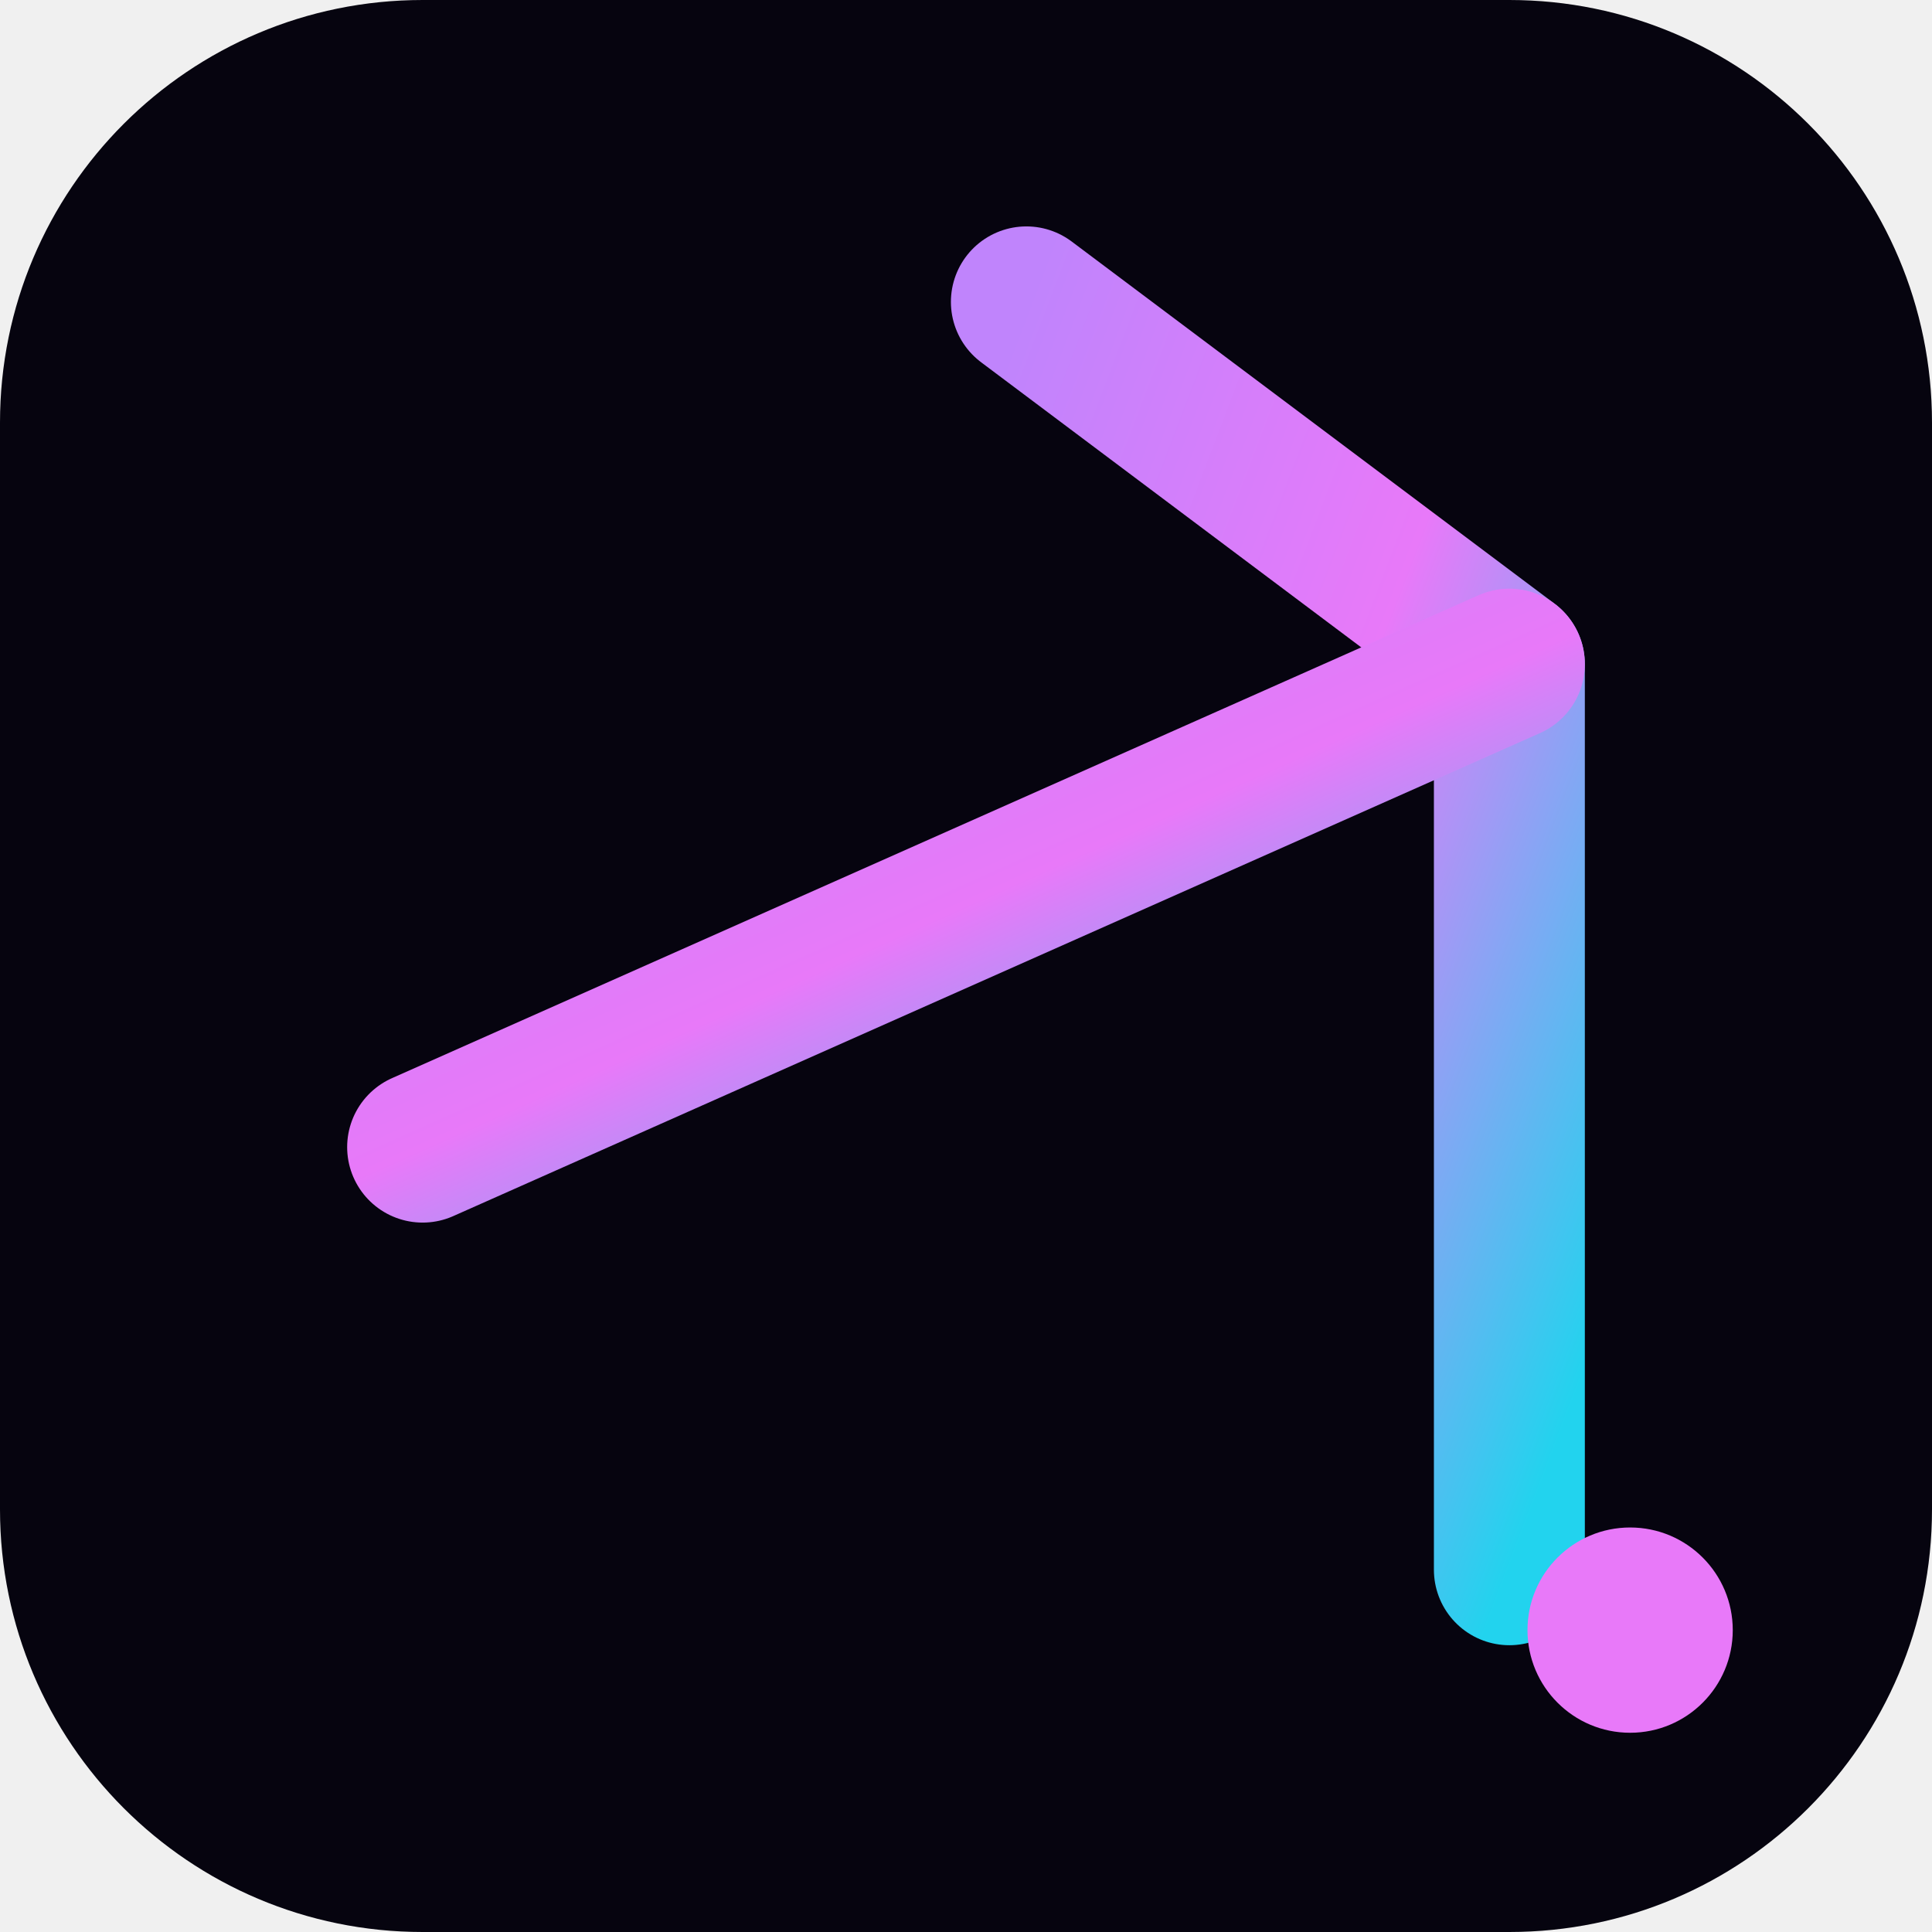
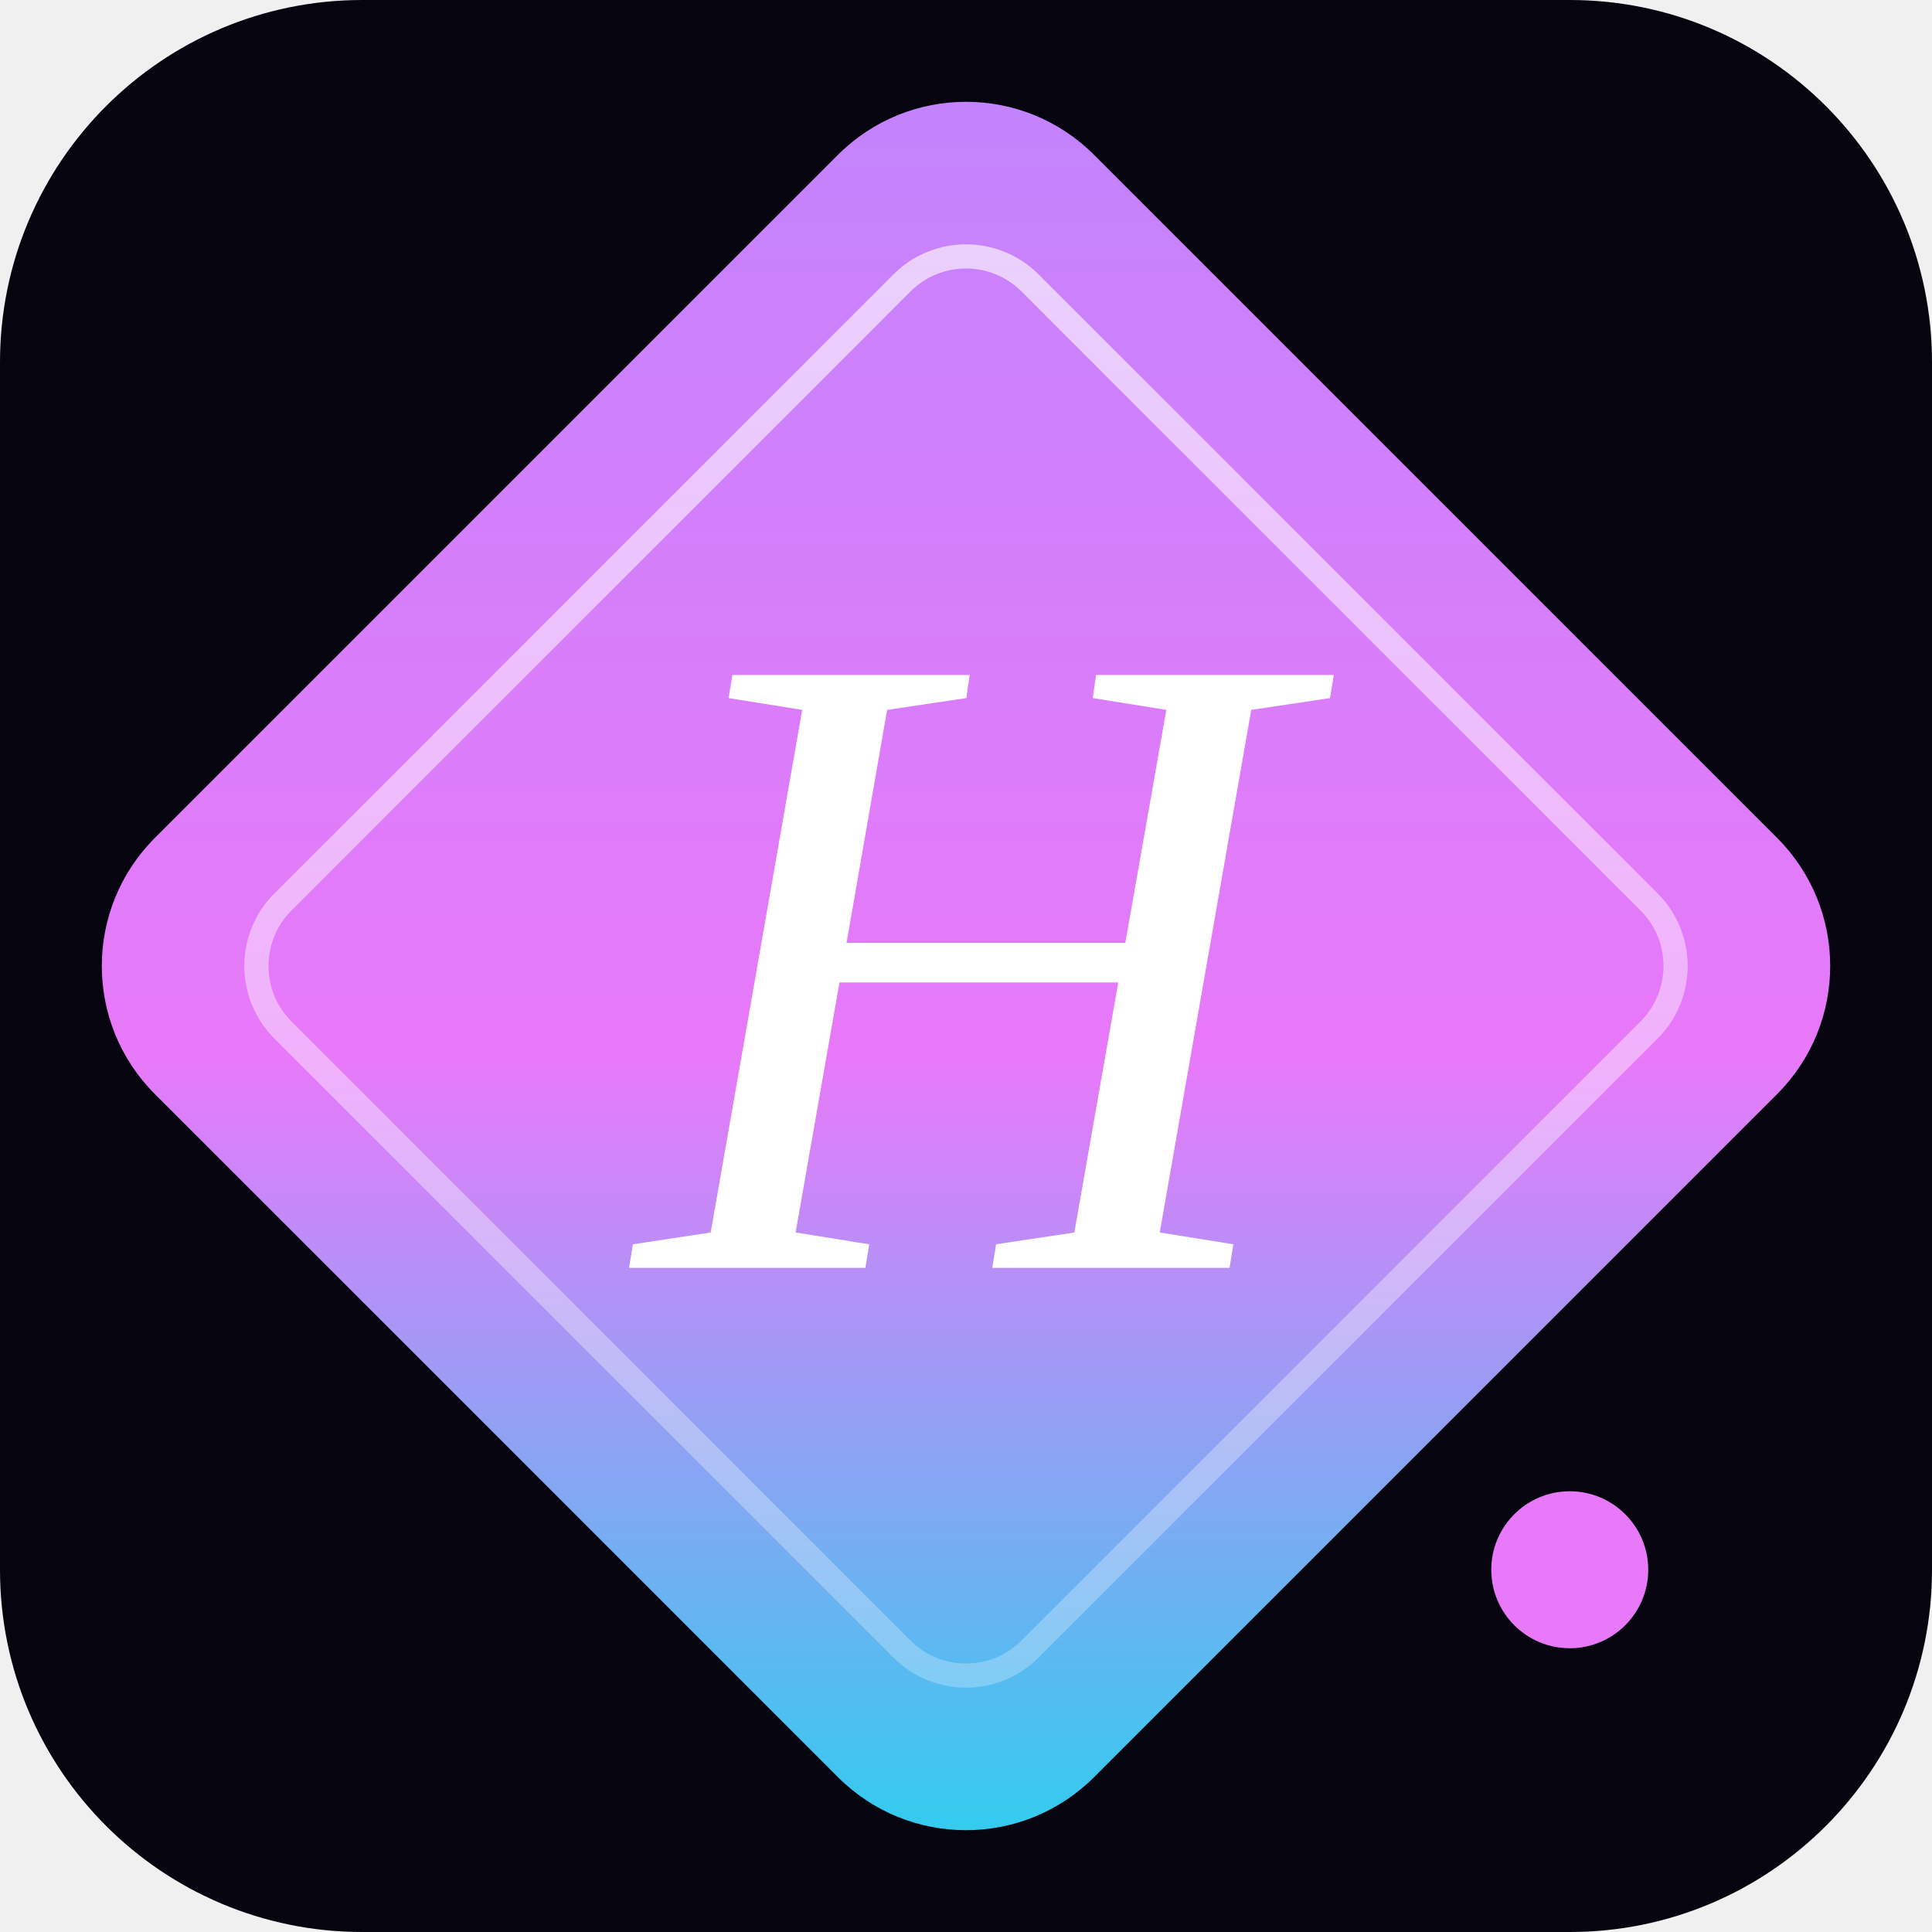
<svg xmlns="http://www.w3.org/2000/svg" viewBox="0 0 64 64">
  <defs>
    <linearGradient id="g" x1="0" y1="0" x2="1" y2="1">
      <stop offset="0%" stop-color="#c084fc" />
-       <stop offset="50%" stop-color="#e879f9" />
+       <stop offset="55%" stop-color="#e879f9" />
      <stop offset="100%" stop-color="#22d3ee" />
    </linearGradient>
+     <linearGradient id="s" x1="0" y1="0" x2="1" y2="1">
+       <stop offset="0%" stop-color="#ffffff" stop-opacity="0.9" />
+       <stop offset="100%" stop-color="#ffffff" stop-opacity="0.35" />
+     </linearGradient>
  </defs>
-   <rect width="64" height="64" rx="14" fill="#06040f" />
-   <path d="M14 12 L14 52" stroke="url(#g)" stroke-width="5" stroke-linecap="round" fill="none" />
-   <path d="M50 52 L50 22 L34 10" stroke="url(#g)" stroke-width="5" stroke-linecap="round" stroke-linejoin="round" fill="none" />
-   <path d="M14 38 L50 22" stroke="url(#g)" stroke-width="5" stroke-linecap="round" fill="none" />
-   <path d="M28 42 L44 42" stroke="url(#g)" stroke-width="3.4" stroke-linecap="round" fill="none" opacity="0.9" />
-   <circle cx="54" cy="54" r="3.4" fill="#e879f9" />
+   <rect width="64" height="64" rx="12" fill="#06040f" />
+   <g transform="rotate(45 32 32)">
+     <rect x="10" y="10" width="44" height="44" rx="6" fill="url(#g)" />
+     <rect x="14.5" y="14.5" width="35" height="35" rx="3" fill="none" stroke="url(#s)" stroke-width="0.8" opacity="0.7" />
+   </g>
+   <text x="32" y="42" text-anchor="middle" font-family="Georgia, 'Times New Roman', serif" font-style="italic" font-weight="500" font-size="30" fill="#ffffff">H</text>
+   <circle cx="52" cy="52" r="2.6" fill="#e879f9" />
</svg>
